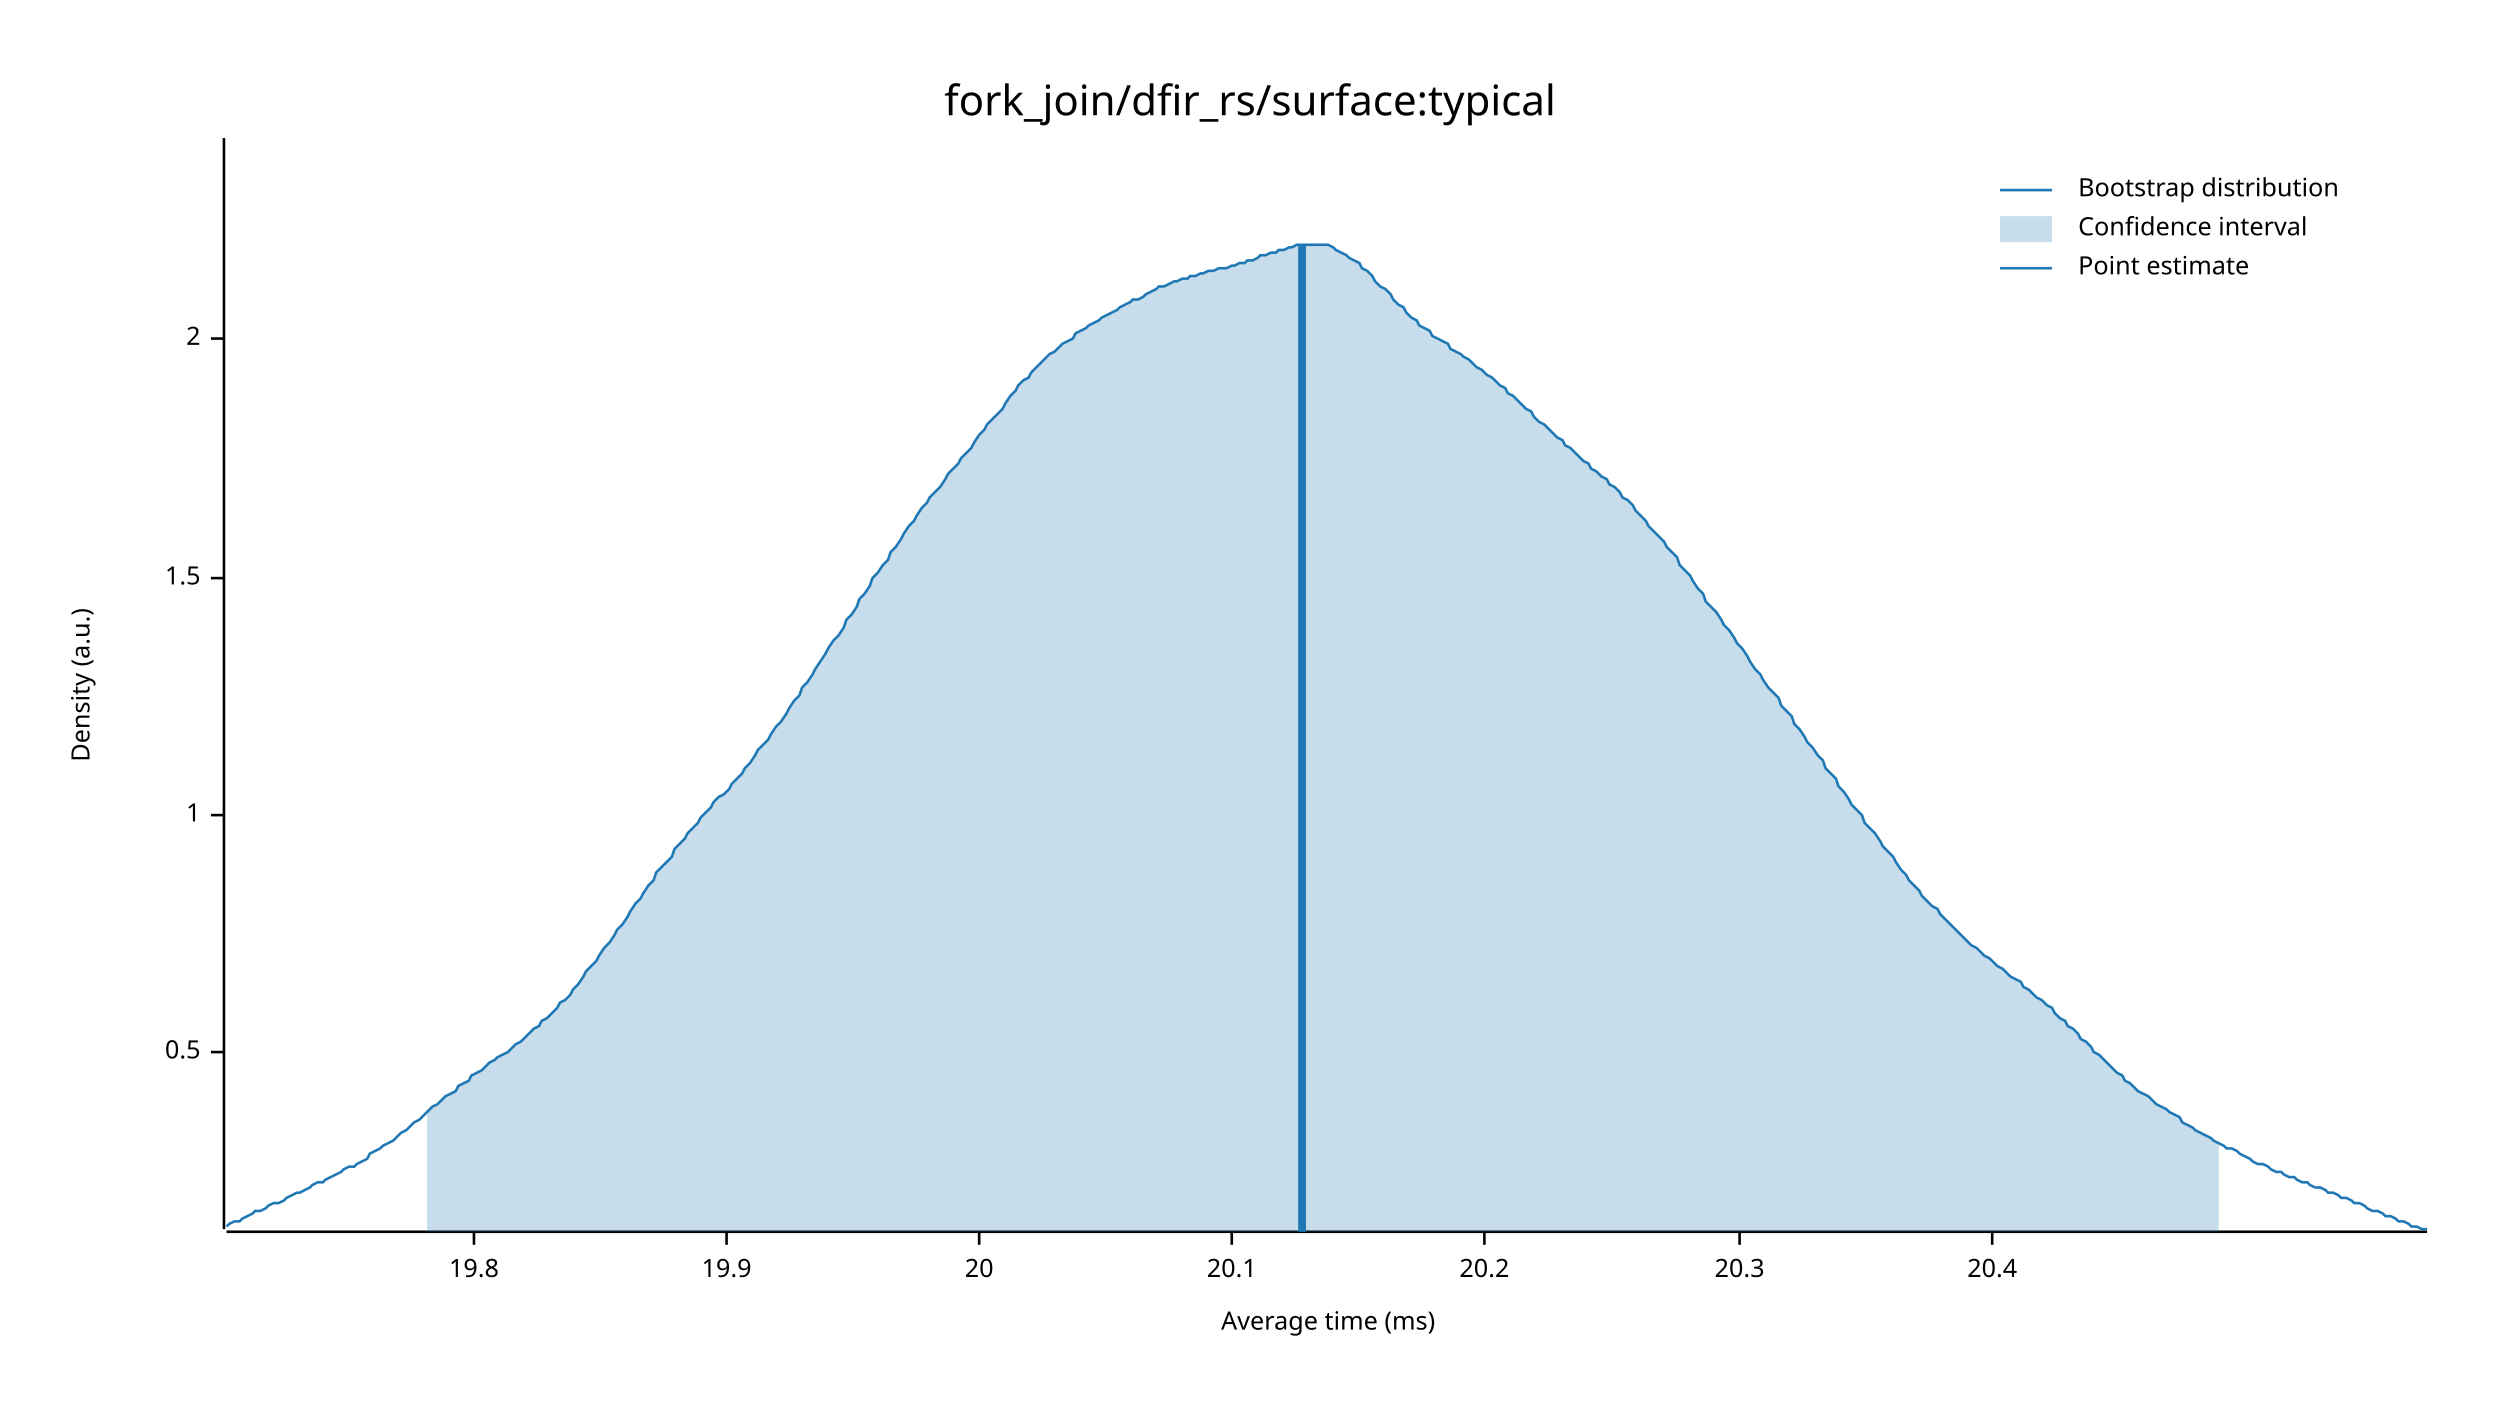
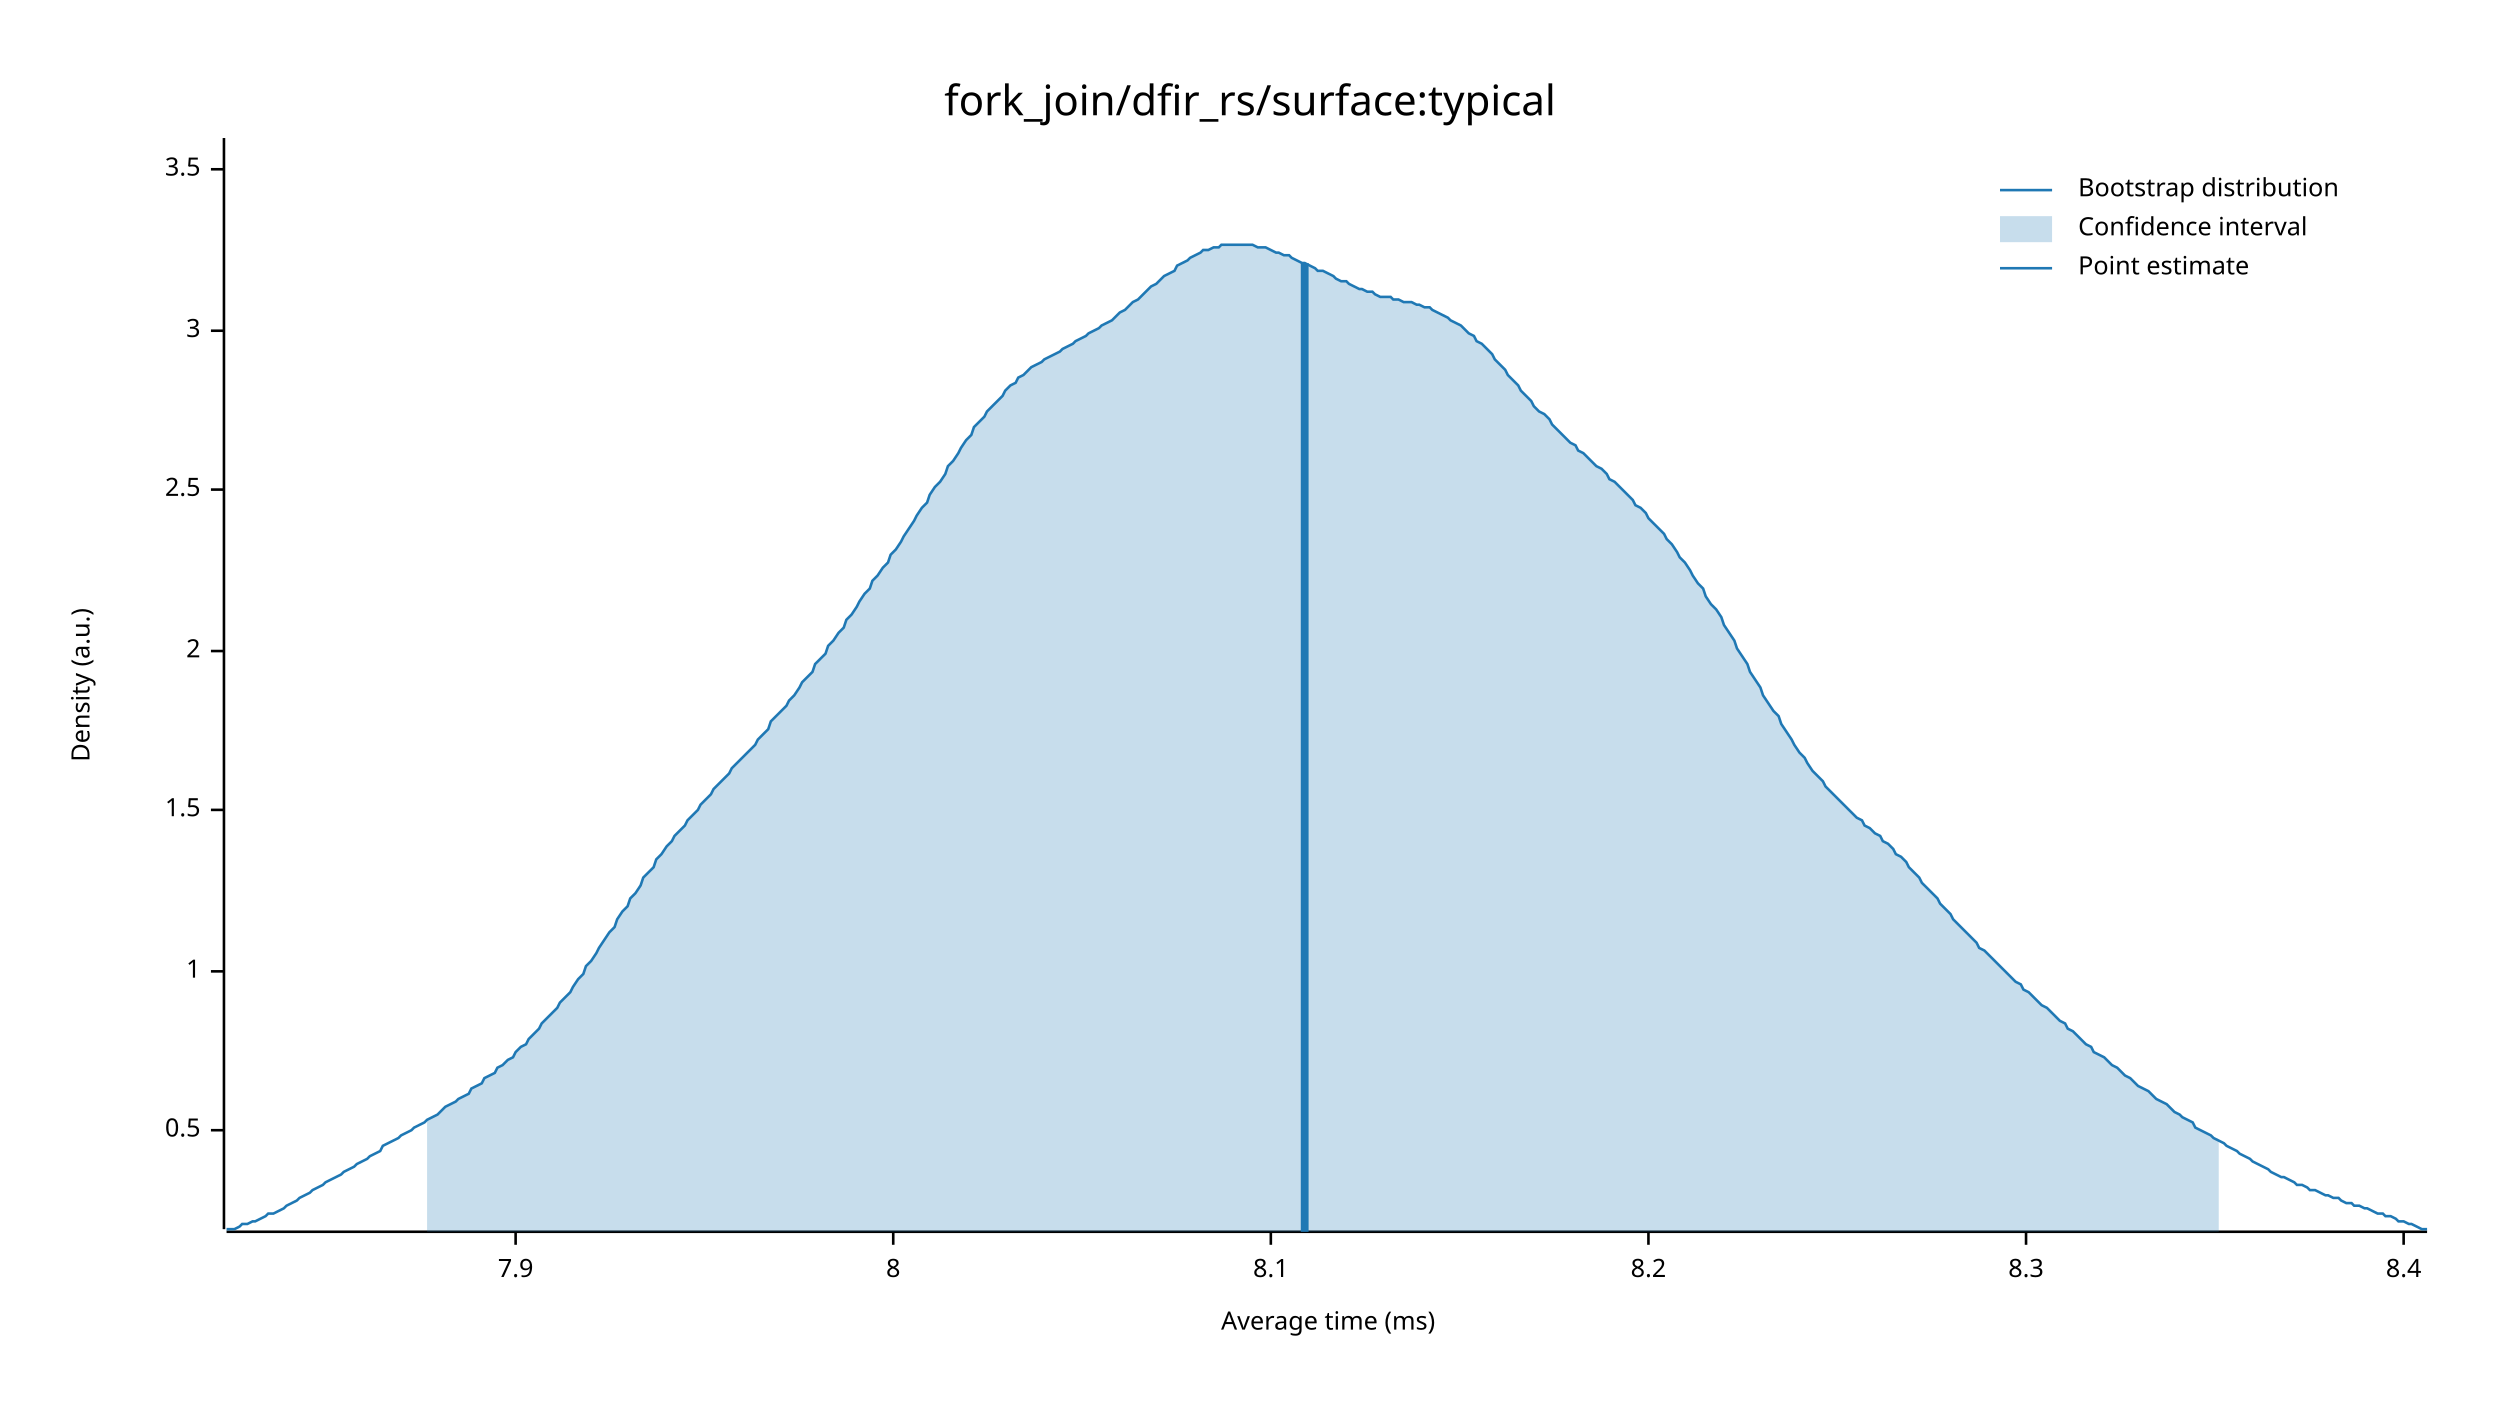
<svg xmlns="http://www.w3.org/2000/svg" width="960" height="540" viewBox="0 0 960 540">
  <text x="480" y="32" dy="0.76em" text-anchor="middle" font-family="sans-serif" font-size="16.129" opacity="1" fill="#000000">
fork_join/dfir_rs/surface:typical
</text>
  <text x="27" y="263" dy="0.76em" text-anchor="middle" font-family="sans-serif" font-size="9.677" opacity="1" fill="#000000" transform="rotate(270, 27, 263)">
Density (a.u.)
</text>
  <text x="510" y="513" dy="-0.5ex" text-anchor="middle" font-family="sans-serif" font-size="9.677" opacity="1" fill="#000000">
Average time (ms)
</text>
  <polyline fill="none" opacity="1" stroke="#000000" stroke-width="1" points="86,53 86,472 " />
-   <text x="77" y="404" dy="0.5ex" text-anchor="end" font-family="sans-serif" font-size="9.677" opacity="1" fill="#000000">
+   <text x="77" y="434" dy="0.5ex" text-anchor="end" font-family="sans-serif" font-size="9.677" opacity="1" fill="#000000">
0.5
</text>
-   <polyline fill="none" opacity="1" stroke="#000000" stroke-width="1" points="81,404 86,404 " />
-   <text x="77" y="313" dy="0.5ex" text-anchor="end" font-family="sans-serif" font-size="9.677" opacity="1" fill="#000000">
+   <polyline fill="none" opacity="1" stroke="#000000" stroke-width="1" points="81,434 86,434 " />
+   <text x="77" y="373" dy="0.5ex" text-anchor="end" font-family="sans-serif" font-size="9.677" opacity="1" fill="#000000">
1
</text>
-   <polyline fill="none" opacity="1" stroke="#000000" stroke-width="1" points="81,313 86,313 " />
-   <text x="77" y="222" dy="0.5ex" text-anchor="end" font-family="sans-serif" font-size="9.677" opacity="1" fill="#000000">
+   <polyline fill="none" opacity="1" stroke="#000000" stroke-width="1" points="81,373 86,373 " />
+   <text x="77" y="311" dy="0.5ex" text-anchor="end" font-family="sans-serif" font-size="9.677" opacity="1" fill="#000000">
1.5
</text>
-   <polyline fill="none" opacity="1" stroke="#000000" stroke-width="1" points="81,222 86,222 " />
-   <text x="77" y="130" dy="0.5ex" text-anchor="end" font-family="sans-serif" font-size="9.677" opacity="1" fill="#000000">
+   <polyline fill="none" opacity="1" stroke="#000000" stroke-width="1" points="81,311 86,311 " />
+   <text x="77" y="250" dy="0.5ex" text-anchor="end" font-family="sans-serif" font-size="9.677" opacity="1" fill="#000000">
2
</text>
-   <polyline fill="none" opacity="1" stroke="#000000" stroke-width="1" points="81,130 86,130 " />
+   <polyline fill="none" opacity="1" stroke="#000000" stroke-width="1" points="81,250 86,250 " />
+   <text x="77" y="188" dy="0.5ex" text-anchor="end" font-family="sans-serif" font-size="9.677" opacity="1" fill="#000000">
+ 2.5
+ </text>
+   <polyline fill="none" opacity="1" stroke="#000000" stroke-width="1" points="81,188 86,188 " />
+   <text x="77" y="127" dy="0.5ex" text-anchor="end" font-family="sans-serif" font-size="9.677" opacity="1" fill="#000000">
+ 3
+ </text>
+   <polyline fill="none" opacity="1" stroke="#000000" stroke-width="1" points="81,127 86,127 " />
+   <text x="77" y="65" dy="0.5ex" text-anchor="end" font-family="sans-serif" font-size="9.677" opacity="1" fill="#000000">
+ 3.5
+ </text>
+   <polyline fill="none" opacity="1" stroke="#000000" stroke-width="1" points="81,65 86,65 " />
  <polyline fill="none" opacity="1" stroke="#000000" stroke-width="1" points="87,473 932,473 " />
-   <text x="182" y="483" dy="0.76em" text-anchor="middle" font-family="sans-serif" font-size="9.677" opacity="1" fill="#000000">
- 19.8
+   <text x="198" y="483" dy="0.76em" text-anchor="middle" font-family="sans-serif" font-size="9.677" opacity="1" fill="#000000">
+ 7.9
</text>
-   <polyline fill="none" opacity="1" stroke="#000000" stroke-width="1" points="182,473 182,478 " />
-   <text x="279" y="483" dy="0.76em" text-anchor="middle" font-family="sans-serif" font-size="9.677" opacity="1" fill="#000000">
- 19.9
+   <polyline fill="none" opacity="1" stroke="#000000" stroke-width="1" points="198,473 198,478 " />
+   <text x="343" y="483" dy="0.76em" text-anchor="middle" font-family="sans-serif" font-size="9.677" opacity="1" fill="#000000">
+ 8
</text>
-   <polyline fill="none" opacity="1" stroke="#000000" stroke-width="1" points="279,473 279,478 " />
-   <text x="376" y="483" dy="0.76em" text-anchor="middle" font-family="sans-serif" font-size="9.677" opacity="1" fill="#000000">
- 20
+   <polyline fill="none" opacity="1" stroke="#000000" stroke-width="1" points="343,473 343,478 " />
+   <text x="488" y="483" dy="0.76em" text-anchor="middle" font-family="sans-serif" font-size="9.677" opacity="1" fill="#000000">
+ 8.1
</text>
-   <polyline fill="none" opacity="1" stroke="#000000" stroke-width="1" points="376,473 376,478 " />
-   <text x="473" y="483" dy="0.76em" text-anchor="middle" font-family="sans-serif" font-size="9.677" opacity="1" fill="#000000">
- 20.1
+   <polyline fill="none" opacity="1" stroke="#000000" stroke-width="1" points="488,473 488,478 " />
+   <text x="633" y="483" dy="0.76em" text-anchor="middle" font-family="sans-serif" font-size="9.677" opacity="1" fill="#000000">
+ 8.2
</text>
-   <polyline fill="none" opacity="1" stroke="#000000" stroke-width="1" points="473,473 473,478 " />
-   <text x="570" y="483" dy="0.76em" text-anchor="middle" font-family="sans-serif" font-size="9.677" opacity="1" fill="#000000">
- 20.2
+   <polyline fill="none" opacity="1" stroke="#000000" stroke-width="1" points="633,473 633,478 " />
+   <text x="778" y="483" dy="0.76em" text-anchor="middle" font-family="sans-serif" font-size="9.677" opacity="1" fill="#000000">
+ 8.3
</text>
-   <polyline fill="none" opacity="1" stroke="#000000" stroke-width="1" points="570,473 570,478 " />
-   <text x="668" y="483" dy="0.76em" text-anchor="middle" font-family="sans-serif" font-size="9.677" opacity="1" fill="#000000">
- 20.3
+   <polyline fill="none" opacity="1" stroke="#000000" stroke-width="1" points="778,473 778,478 " />
+   <text x="923" y="483" dy="0.76em" text-anchor="middle" font-family="sans-serif" font-size="9.677" opacity="1" fill="#000000">
+ 8.4
</text>
-   <polyline fill="none" opacity="1" stroke="#000000" stroke-width="1" points="668,473 668,478 " />
-   <text x="765" y="483" dy="0.76em" text-anchor="middle" font-family="sans-serif" font-size="9.677" opacity="1" fill="#000000">
- 20.4
- </text>
-   <polyline fill="none" opacity="1" stroke="#000000" stroke-width="1" points="765,473 765,478 " />
-   <polyline fill="none" opacity="1" stroke="#1F78B4" stroke-width="1" points="87,471 88,470 90,469 92,469 93,468 95,467 97,466 98,465 100,465 102,464 103,463 105,462 107,462 109,461 110,460 112,459 114,458 115,458 117,457 119,456 120,455 122,454 124,454 125,453 127,452 129,451 131,450 132,449 134,448 136,448 137,447 139,446 141,445 142,443 144,442 146,441 147,440 149,439 151,438 153,436 154,435 156,434 158,432 159,431 161,430 163,428 164,427 166,425 168,424 169,423 171,421 173,420 175,419 176,417 178,416 180,415 181,413 183,412 185,411 186,410 188,408 190,407 191,406 193,405 195,404 197,402 198,401 200,400 202,398 203,397 205,395 207,394 208,392 210,391 212,389 214,387 215,385 217,384 219,382 220,380 222,378 224,375 225,373 227,371 229,369 230,367 232,364 234,362 236,359 237,357 239,355 241,352 242,350 244,347 246,345 247,343 249,340 251,338 252,335 254,333 256,331 258,329 259,326 261,324 263,322 264,320 266,318 268,316 269,314 271,312 273,310 274,308 276,306 278,305 280,303 281,301 283,299 285,297 286,295 288,293 290,290 291,288 293,286 295,284 296,282 298,279 300,277 302,274 303,272 305,269 307,267 308,264 310,262 312,259 313,257 315,254 317,251 318,249 320,246 322,244 324,241 325,238 327,236 329,233 330,230 332,228 334,225 335,222 337,220 339,217 341,215 342,212 344,210 346,207 347,205 349,202 351,200 352,198 354,195 356,193 357,191 359,189 361,187 363,184 364,182 366,180 368,178 369,176 371,174 373,172 374,170 376,167 378,165 379,163 381,161 383,159 385,157 386,155 388,152 390,150 391,148 393,146 395,145 396,143 398,141 400,139 401,138 403,136 405,135 407,133 408,132 410,131 412,130 413,128 415,127 417,126 418,125 420,124 422,123 423,122 425,121 427,120 429,119 430,118 432,117 434,116 435,115 437,115 439,114 440,113 442,112 444,111 445,110 447,110 449,109 451,108 452,108 454,107 456,107 457,106 459,106 461,105 462,105 464,104 466,104 468,103 469,103 471,103 473,102 474,102 476,101 478,101 479,100 481,100 483,99 484,98 486,98 488,97 490,97 491,96 493,96 495,95 496,95 498,94 500,94 501,94 503,94 505,94 506,94 508,94 510,94 512,95 513,96 515,97 517,98 518,99 520,100 522,101 523,103 525,104 527,106 528,108 530,110 532,111 534,113 535,115 537,117 539,118 540,120 542,122 544,123 545,125 547,126 549,127 550,129 552,130 554,131 556,132 557,134 559,135 561,136 562,137 564,138 566,140 567,141 569,142 571,144 573,145 574,146 576,148 578,149 579,151 581,152 583,154 584,155 586,157 588,158 589,160 591,162 593,163 595,165 596,166 598,168 600,169 601,171 603,172 605,174 606,175 608,177 610,178 611,180 613,181 615,183 617,184 618,186 620,187 622,189 623,191 625,192 627,194 628,196 630,198 632,200 633,202 635,204 637,206 639,208 640,210 642,212 644,214 645,217 647,219 649,221 650,223 652,226 654,228 655,231 657,233 659,235 661,238 662,240 664,242 666,245 667,247 669,249 671,252 672,254 674,257 676,259 677,261 679,264 681,266 683,268 684,271 686,273 688,275 689,278 691,280 693,283 694,285 696,287 698,290 700,292 701,295 703,297 705,299 706,302 708,304 710,307 711,309 713,311 715,313 716,316 718,318 720,320 722,323 723,325 725,327 727,329 728,331 730,334 732,336 733,338 735,340 737,342 738,344 740,346 742,348 744,349 745,351 747,353 749,355 750,356 752,358 754,360 755,361 757,363 759,364 760,365 762,367 764,368 766,370 767,371 769,372 771,374 772,375 774,376 776,377 777,379 779,380 781,382 782,383 784,384 786,386 788,387 789,389 791,391 793,392 794,394 796,395 798,397 799,399 801,400 803,402 804,404 806,405 808,407 810,409 811,410 813,412 815,413 816,415 818,416 820,418 821,419 823,420 825,421 827,423 828,424 830,425 832,426 833,427 835,428 837,429 838,431 840,432 842,433 843,434 845,435 847,436 849,437 850,438 852,439 854,440 855,441 857,441 859,442 860,443 862,444 864,445 865,446 867,447 869,447 871,448 872,449 874,450 876,450 877,451 879,452 881,452 882,453 884,454 886,454 887,455 889,456 891,456 893,457 894,458 896,458 898,459 899,460 901,460 903,461 904,462 906,462 908,463 909,464 911,465 913,465 915,466 916,467 918,467 920,468 921,469 923,469 925,470 926,471 928,471 930,472 932,472 " />
-   <polygon opacity="0.25" fill="#1F78B4" points="164,427 166,425 168,424 169,423 171,421 173,420 175,419 176,417 178,416 180,415 181,413 183,412 185,411 186,410 188,408 190,407 191,406 193,405 195,404 197,402 198,401 200,400 202,398 203,397 205,395 207,394 208,392 210,391 212,389 214,387 215,385 217,384 219,382 220,380 222,378 224,375 225,373 227,371 229,369 230,367 232,364 234,362 236,359 237,357 239,355 241,352 242,350 244,347 246,345 247,343 249,340 251,338 252,335 254,333 256,331 258,329 259,326 261,324 263,322 264,320 266,318 268,316 269,314 271,312 273,310 274,308 276,306 278,305 280,303 281,301 283,299 285,297 286,295 288,293 290,290 291,288 293,286 295,284 296,282 298,279 300,277 302,274 303,272 305,269 307,267 308,264 310,262 312,259 313,257 315,254 317,251 318,249 320,246 322,244 324,241 325,238 327,236 329,233 330,230 332,228 334,225 335,222 337,220 339,217 341,215 342,212 344,210 346,207 347,205 349,202 351,200 352,198 354,195 356,193 357,191 359,189 361,187 363,184 364,182 366,180 368,178 369,176 371,174 373,172 374,170 376,167 378,165 379,163 381,161 383,159 385,157 386,155 388,152 390,150 391,148 393,146 395,145 396,143 398,141 400,139 401,138 403,136 405,135 407,133 408,132 410,131 412,130 413,128 415,127 417,126 418,125 420,124 422,123 423,122 425,121 427,120 429,119 430,118 432,117 434,116 435,115 437,115 439,114 440,113 442,112 444,111 445,110 447,110 449,109 451,108 452,108 454,107 456,107 457,106 459,106 461,105 462,105 464,104 466,104 468,103 469,103 471,103 473,102 474,102 476,101 478,101 479,100 481,100 483,99 484,98 486,98 488,97 490,97 491,96 493,96 495,95 496,95 498,94 500,94 501,94 503,94 505,94 506,94 508,94 510,94 512,95 513,96 515,97 517,98 518,99 520,100 522,101 523,103 525,104 527,106 528,108 530,110 532,111 534,113 535,115 537,117 539,118 540,120 542,122 544,123 545,125 547,126 549,127 550,129 552,130 554,131 556,132 557,134 559,135 561,136 562,137 564,138 566,140 567,141 569,142 571,144 573,145 574,146 576,148 578,149 579,151 581,152 583,154 584,155 586,157 588,158 589,160 591,162 593,163 595,165 596,166 598,168 600,169 601,171 603,172 605,174 606,175 608,177 610,178 611,180 613,181 615,183 617,184 618,186 620,187 622,189 623,191 625,192 627,194 628,196 630,198 632,200 633,202 635,204 637,206 639,208 640,210 642,212 644,214 645,217 647,219 649,221 650,223 652,226 654,228 655,231 657,233 659,235 661,238 662,240 664,242 666,245 667,247 669,249 671,252 672,254 674,257 676,259 677,261 679,264 681,266 683,268 684,271 686,273 688,275 689,278 691,280 693,283 694,285 696,287 698,290 700,292 701,295 703,297 705,299 706,302 708,304 710,307 711,309 713,311 715,313 716,316 718,318 720,320 722,323 723,325 725,327 727,329 728,331 730,334 732,336 733,338 735,340 737,342 738,344 740,346 742,348 744,349 745,351 747,353 749,355 750,356 752,358 754,360 755,361 757,363 759,364 760,365 762,367 764,368 766,370 767,371 769,372 771,374 772,375 774,376 776,377 777,379 779,380 781,382 782,383 784,384 786,386 788,387 789,389 791,391 793,392 794,394 796,395 798,397 799,399 801,400 803,402 804,404 806,405 808,407 810,409 811,410 813,412 815,413 816,415 818,416 820,418 821,419 823,420 825,421 827,423 828,424 830,425 832,426 833,427 835,428 837,429 838,431 840,432 842,433 843,434 845,435 847,436 849,437 850,438 852,439 852,473 164,473 " />
-   <polyline fill="none" opacity="1" stroke="#1F78B4" stroke-width="3" points="500,473 500,94 " />
+   <polyline fill="none" opacity="1" stroke="#000000" stroke-width="1" points="923,473 923,478 " />
+   <polyline fill="none" opacity="1" stroke="#1F78B4" stroke-width="1" points="87,472 88,472 90,472 92,471 93,470 95,470 97,469 98,469 100,468 102,467 103,466 105,466 107,465 109,464 110,463 112,462 114,461 115,460 117,459 119,458 120,457 122,456 124,455 125,454 127,453 129,452 131,451 132,450 134,449 136,448 137,447 139,446 141,445 142,444 144,443 146,442 147,440 149,439 151,438 153,437 154,436 156,435 158,434 159,433 161,432 163,431 164,430 166,429 168,428 169,427 171,425 173,424 175,423 176,422 178,421 180,420 181,418 183,417 185,416 186,414 188,413 190,412 191,410 193,409 195,407 197,406 198,404 200,402 202,401 203,399 205,397 207,395 208,393 210,391 212,389 214,387 215,385 217,383 219,381 220,379 222,376 224,374 225,371 227,369 229,366 230,364 232,361 234,358 236,356 237,353 239,350 241,348 242,345 244,343 246,340 247,337 249,335 251,333 252,330 254,328 256,325 258,323 259,321 261,319 263,317 264,315 266,313 268,311 269,309 271,307 273,305 274,303 276,301 278,299 280,297 281,295 283,293 285,291 286,290 288,288 290,286 291,284 293,282 295,280 296,277 298,275 300,273 302,271 303,269 305,267 307,264 308,262 310,260 312,258 313,255 315,253 317,251 318,248 320,246 322,243 324,241 325,238 327,236 329,233 330,231 332,228 334,226 335,223 337,221 339,218 341,216 342,213 344,211 346,208 347,206 349,203 351,200 352,198 354,195 356,193 357,190 359,187 361,185 363,182 364,179 366,177 368,174 369,172 371,169 373,167 374,164 376,162 378,160 379,158 381,156 383,154 385,152 386,150 388,148 390,147 391,145 393,144 395,142 396,141 398,140 400,139 401,138 403,137 405,136 407,135 408,134 410,133 412,132 413,131 415,130 417,129 418,128 420,127 422,126 423,125 425,124 427,123 429,121 430,120 432,119 434,117 435,116 437,115 439,113 440,112 442,110 444,109 445,108 447,106 449,105 451,104 452,102 454,101 456,100 457,99 459,98 461,97 462,96 464,96 466,95 468,95 469,94 471,94 473,94 474,94 476,94 478,94 479,94 481,94 483,95 484,95 486,95 488,96 490,97 491,97 493,98 495,98 496,99 498,100 500,101 501,101 503,102 505,103 506,104 508,104 510,105 512,106 513,107 515,108 517,108 518,109 520,110 522,111 523,111 525,112 527,112 528,113 530,114 532,114 534,114 535,115 537,115 539,116 540,116 542,116 544,117 545,117 547,118 549,118 550,119 552,120 554,121 556,122 557,123 559,124 561,125 562,126 564,128 566,129 567,131 569,132 571,134 573,136 574,138 576,140 578,142 579,144 581,146 583,148 584,150 586,152 588,154 589,156 591,158 593,159 595,161 596,163 598,165 600,167 601,168 603,170 605,171 606,173 608,174 610,176 611,177 613,179 615,180 617,182 618,184 620,185 622,187 623,188 625,190 627,192 628,194 630,195 632,197 633,199 635,201 637,203 639,205 640,207 642,209 644,212 645,214 647,216 649,219 650,221 652,224 654,226 655,229 657,232 659,234 661,237 662,240 664,243 666,246 667,249 669,252 671,255 672,258 674,261 676,264 677,267 679,270 681,273 683,275 684,278 686,281 688,284 689,286 691,289 693,291 694,293 696,296 698,298 700,300 701,302 703,304 705,306 706,307 708,309 710,311 711,312 713,314 715,315 716,317 718,318 720,320 722,321 723,323 725,324 727,326 728,328 730,329 732,331 733,333 735,335 737,337 738,339 740,341 742,343 744,345 745,347 747,349 749,351 750,353 752,355 754,357 755,358 757,360 759,362 760,364 762,365 764,367 766,369 767,370 769,372 771,374 772,375 774,377 776,378 777,380 779,381 781,383 782,384 784,386 786,387 788,389 789,390 791,392 793,393 794,395 796,396 798,398 799,399 801,401 803,402 804,404 806,405 808,406 810,408 811,409 813,410 815,412 816,413 818,414 820,416 821,417 823,418 825,419 827,421 828,422 830,423 832,424 833,425 835,427 837,428 838,429 840,430 842,431 843,433 845,434 847,435 849,436 850,437 852,438 854,439 855,440 857,441 859,442 860,443 862,444 864,445 865,446 867,447 869,448 871,449 872,450 874,451 876,452 877,452 879,453 881,454 882,455 884,455 886,456 887,457 889,457 891,458 893,459 894,459 896,460 898,460 899,461 901,462 903,462 904,463 906,463 908,464 909,464 911,465 913,466 915,466 916,467 918,467 920,468 921,469 923,469 925,470 926,470 928,471 930,472 932,472 " />
+   <polygon opacity="0.25" fill="#1F78B4" points="164,430 166,429 168,428 169,427 171,425 173,424 175,423 176,422 178,421 180,420 181,418 183,417 185,416 186,414 188,413 190,412 191,410 193,409 195,407 197,406 198,404 200,402 202,401 203,399 205,397 207,395 208,393 210,391 212,389 214,387 215,385 217,383 219,381 220,379 222,376 224,374 225,371 227,369 229,366 230,364 232,361 234,358 236,356 237,353 239,350 241,348 242,345 244,343 246,340 247,337 249,335 251,333 252,330 254,328 256,325 258,323 259,321 261,319 263,317 264,315 266,313 268,311 269,309 271,307 273,305 274,303 276,301 278,299 280,297 281,295 283,293 285,291 286,290 288,288 290,286 291,284 293,282 295,280 296,277 298,275 300,273 302,271 303,269 305,267 307,264 308,262 310,260 312,258 313,255 315,253 317,251 318,248 320,246 322,243 324,241 325,238 327,236 329,233 330,231 332,228 334,226 335,223 337,221 339,218 341,216 342,213 344,211 346,208 347,206 349,203 351,200 352,198 354,195 356,193 357,190 359,187 361,185 363,182 364,179 366,177 368,174 369,172 371,169 373,167 374,164 376,162 378,160 379,158 381,156 383,154 385,152 386,150 388,148 390,147 391,145 393,144 395,142 396,141 398,140 400,139 401,138 403,137 405,136 407,135 408,134 410,133 412,132 413,131 415,130 417,129 418,128 420,127 422,126 423,125 425,124 427,123 429,121 430,120 432,119 434,117 435,116 437,115 439,113 440,112 442,110 444,109 445,108 447,106 449,105 451,104 452,102 454,101 456,100 457,99 459,98 461,97 462,96 464,96 466,95 468,95 469,94 471,94 473,94 474,94 476,94 478,94 479,94 481,94 483,95 484,95 486,95 488,96 490,97 491,97 493,98 495,98 496,99 498,100 500,101 501,101 503,102 505,103 506,104 508,104 510,105 512,106 513,107 515,108 517,108 518,109 520,110 522,111 523,111 525,112 527,112 528,113 530,114 532,114 534,114 535,115 537,115 539,116 540,116 542,116 544,117 545,117 547,118 549,118 550,119 552,120 554,121 556,122 557,123 559,124 561,125 562,126 564,128 566,129 567,131 569,132 571,134 573,136 574,138 576,140 578,142 579,144 581,146 583,148 584,150 586,152 588,154 589,156 591,158 593,159 595,161 596,163 598,165 600,167 601,168 603,170 605,171 606,173 608,174 610,176 611,177 613,179 615,180 617,182 618,184 620,185 622,187 623,188 625,190 627,192 628,194 630,195 632,197 633,199 635,201 637,203 639,205 640,207 642,209 644,212 645,214 647,216 649,219 650,221 652,224 654,226 655,229 657,232 659,234 661,237 662,240 664,243 666,246 667,249 669,252 671,255 672,258 674,261 676,264 677,267 679,270 681,273 683,275 684,278 686,281 688,284 689,286 691,289 693,291 694,293 696,296 698,298 700,300 701,302 703,304 705,306 706,307 708,309 710,311 711,312 713,314 715,315 716,317 718,318 720,320 722,321 723,323 725,324 727,326 728,328 730,329 732,331 733,333 735,335 737,337 738,339 740,341 742,343 744,345 745,347 747,349 749,351 750,353 752,355 754,357 755,358 757,360 759,362 760,364 762,365 764,367 766,369 767,370 769,372 771,374 772,375 774,377 776,378 777,380 779,381 781,383 782,384 784,386 786,387 788,389 789,390 791,392 793,393 794,395 796,396 798,398 799,399 801,401 803,402 804,404 806,405 808,406 810,408 811,409 813,410 815,412 816,413 818,414 820,416 821,417 823,418 825,419 827,421 828,422 830,423 832,424 833,425 835,427 837,428 838,429 840,430 842,431 843,433 845,434 847,435 849,436 850,437 852,438 852,473 164,473 " />
+   <polyline fill="none" opacity="1" stroke="#1F78B4" stroke-width="3" points="501,473 501,101 " />
  <text x="798" y="68" dy="0.76em" text-anchor="start" font-family="sans-serif" font-size="9.677" opacity="1" fill="#000000">
Bootstrap distribution
</text>
  <text x="798" y="83" dy="0.76em" text-anchor="start" font-family="sans-serif" font-size="9.677" opacity="1" fill="#000000">
Confidence interval
</text>
  <text x="798" y="98" dy="0.76em" text-anchor="start" font-family="sans-serif" font-size="9.677" opacity="1" fill="#000000">
Point estimate
</text>
  <polyline fill="none" opacity="1" stroke="#1F78B4" stroke-width="1" points="768,73 788,73 " />
  <rect x="768" y="83" width="20" height="10" opacity="0.25" fill="#1F78B4" stroke="none" />
  <polyline fill="none" opacity="1" stroke="#1F78B4" stroke-width="1" points="768,103 788,103 " />
</svg>
